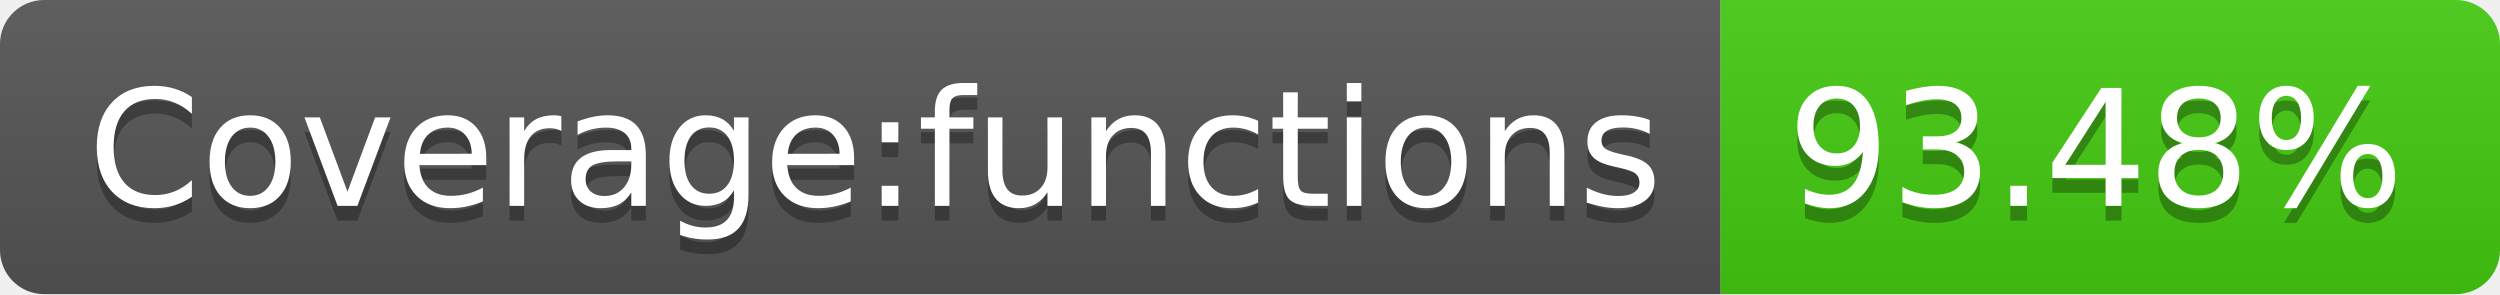
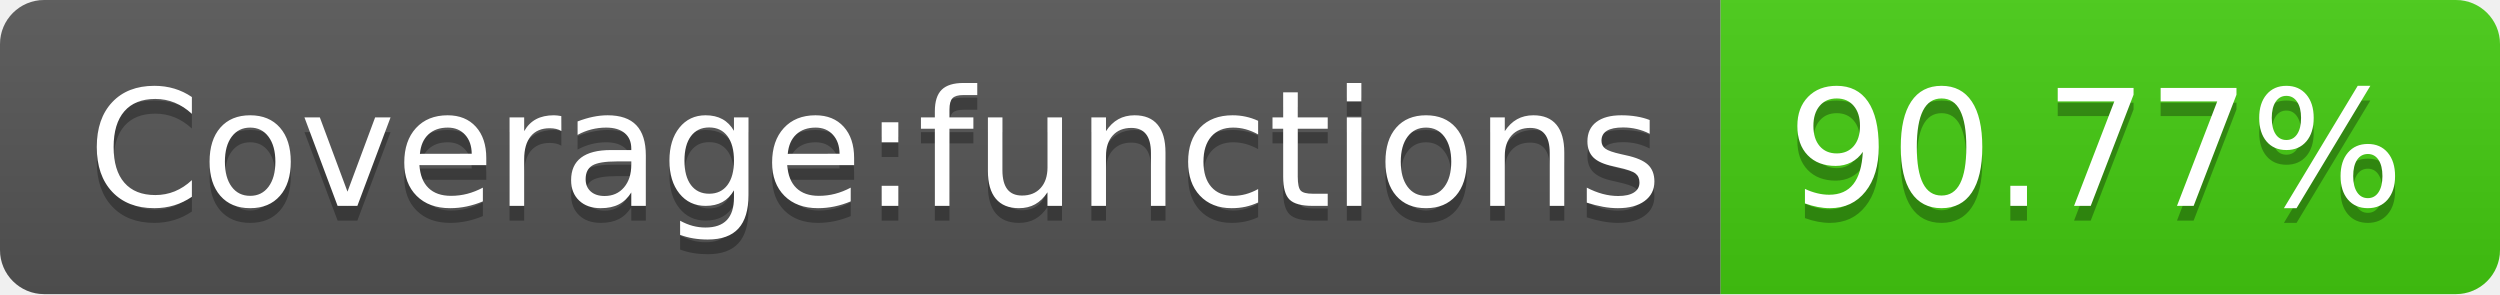
<svg xmlns="http://www.w3.org/2000/svg" width="170" height="20">
  <linearGradient id="b" x2="0" y2="100%">
    <stop offset="0" stop-color="#bbb" stop-opacity=".1" />
    <stop offset="1" stop-opacity=".1" />
  </linearGradient>
  <clipPath id="a">
    <rect width="170" height="20" rx="3" fill="#fff" />
  </clipPath>
  <g clip-path="url(#a)">
    <path fill="#555" d="M0 0h117v20H0z" />
    <path fill="#4c1" d="M117 0h53v20H117z" />
    <path fill="url(#b)" d="M0 0h170v20H0z" />
  </g>
  <g fill="#fff" text-anchor="middle" font-family="DejaVu Sans,Verdana,Geneva,sans-serif" font-size="110">
    <text x="595" y="150" fill="#010101" fill-opacity=".3" transform="scale(.1)" textLength="1070">Coverage:functions</text>
    <text x="595" y="140" transform="scale(.1)" textLength="1070">Coverage:functions</text>
-     <text x="1425" y="150" fill="#010101" fill-opacity=".3" transform="scale(.1)" textLength="430">93.48%</text>
-     <text x="1425" y="140" transform="scale(.1)" textLength="430">93.48%</text>
+     <text x="1425" y="150" fill="#010101" fill-opacity=".3" transform="scale(.1)" textLength="430">90.77%</text>
+     <text x="1425" y="140" transform="scale(.1)" textLength="430">90.77%</text>
  </g>
</svg>
